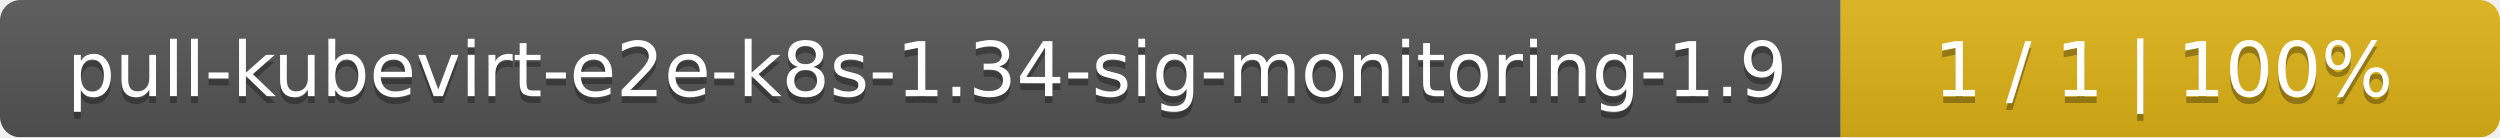
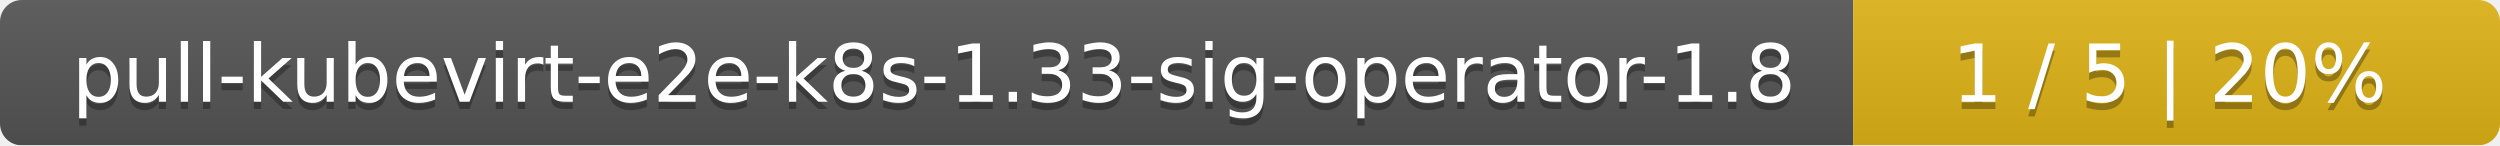
- <svg xmlns="http://www.w3.org/2000/svg" width="364" height="20">
+ <svg xmlns="http://www.w3.org/2000/svg" width="344" height="20">
  <linearGradient id="smooth" x2="0" y2="100%">
    <stop offset="0" stop-color="#bbb" stop-opacity=".1" />
    <stop offset="1" stop-opacity=".1" />
  </linearGradient>
  <mask id="round">
-     <rect width="364" height="20" rx="3" fill="#fff" />
+     <rect width="344" height="20" rx="3" fill="#fff" />
  </mask>
  <g mask="url(#round)">
-     <rect width="268" height="20" fill="#555" />
-     <rect x="268" width="96" height="20" fill="#dfb317" />
-     <rect width="364" height="20" fill="url(#smooth)" />
+     <rect width="255" height="20" fill="#555" />
+     <rect x="255" width="89" height="20" fill="#dfb317" />
+     <rect width="344" height="20" fill="url(#smooth)" />
  </g>
  <g fill="#fff" text-anchor="middle" font-family="DejaVu Sans,Verdana,Geneva,sans-serif" font-size="11">
-     <text x="135" y="15" fill="#010101" fill-opacity=".3">pull-kubevirt-e2e-k8s-1.34-sig-monitoring-1.9</text>
-     <text x="135" y="14">pull-kubevirt-e2e-k8s-1.34-sig-monitoring-1.9</text>
-     <text x="315" y="15" fill="#010101" fill-opacity=".3">1 / 1    |    100%</text>
-     <text x="315" y="14">1 / 1    |    100%</text>
+     <text x="128.5" y="15" fill="#010101" fill-opacity=".3">pull-kubevirt-e2e-k8s-1.33-sig-operator-1.8</text>
+     <text x="128.5" y="14">pull-kubevirt-e2e-k8s-1.33-sig-operator-1.8</text>
+     <text x="298.5" y="15" fill="#010101" fill-opacity=".3">1 / 5    |    20%</text>
+     <text x="298.5" y="14">1 / 5    |    20%</text>
  </g>
</svg>
